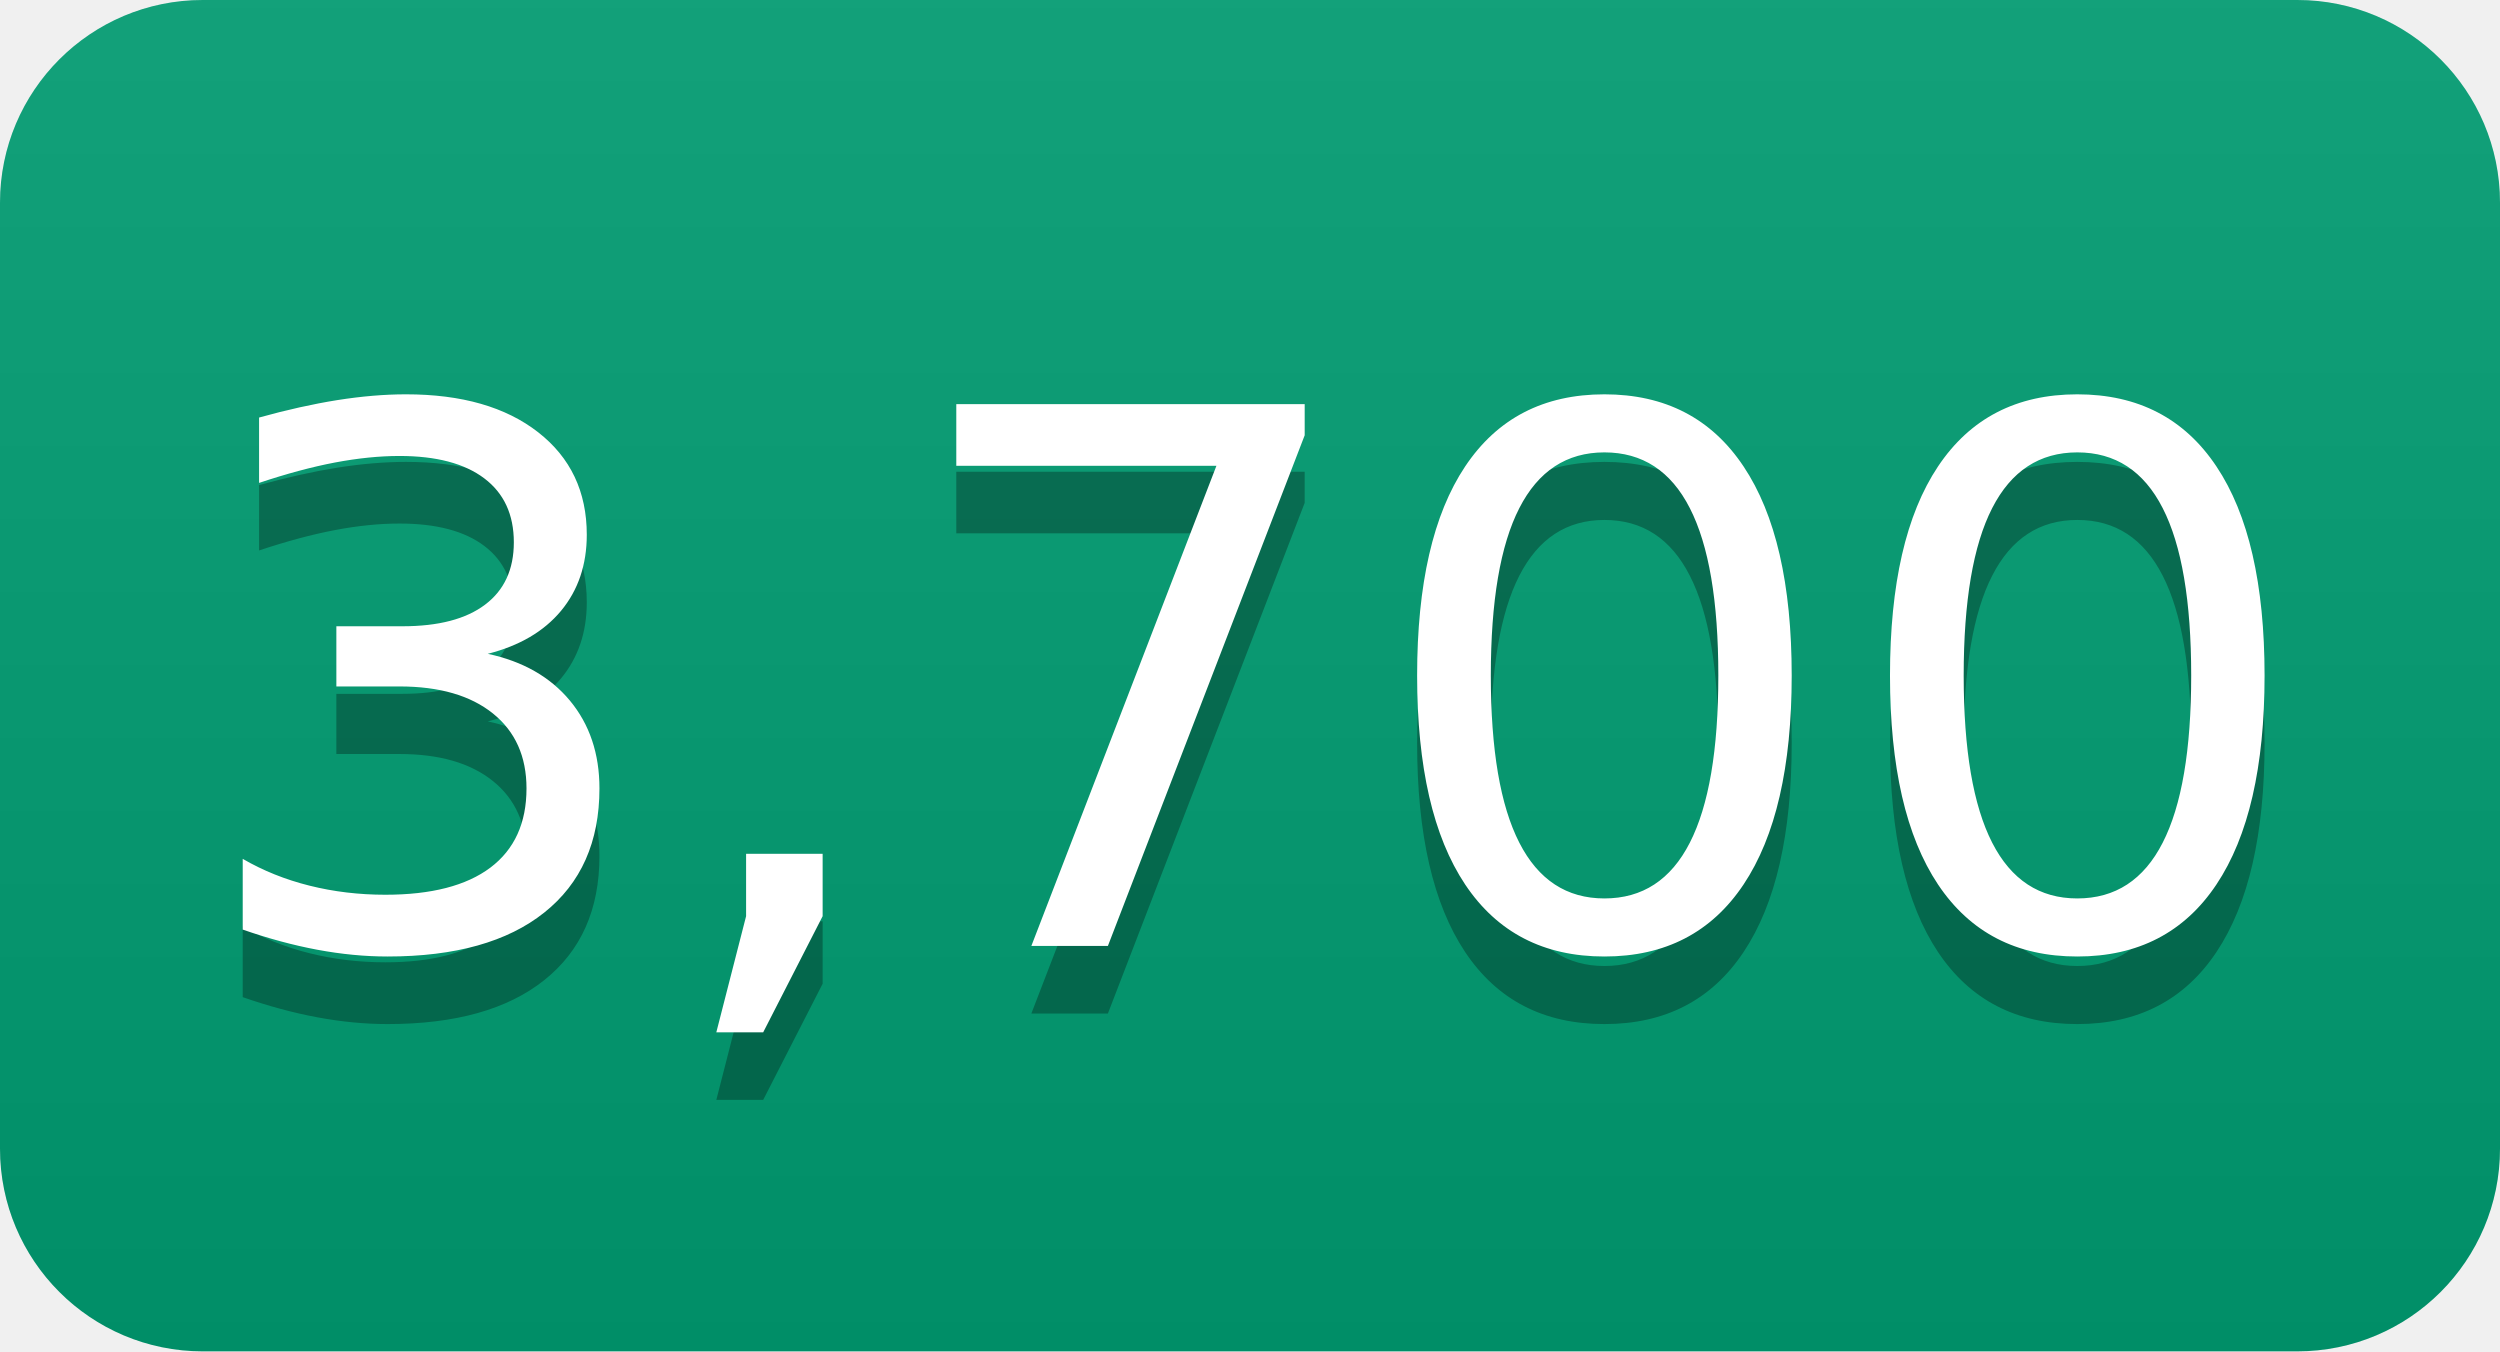
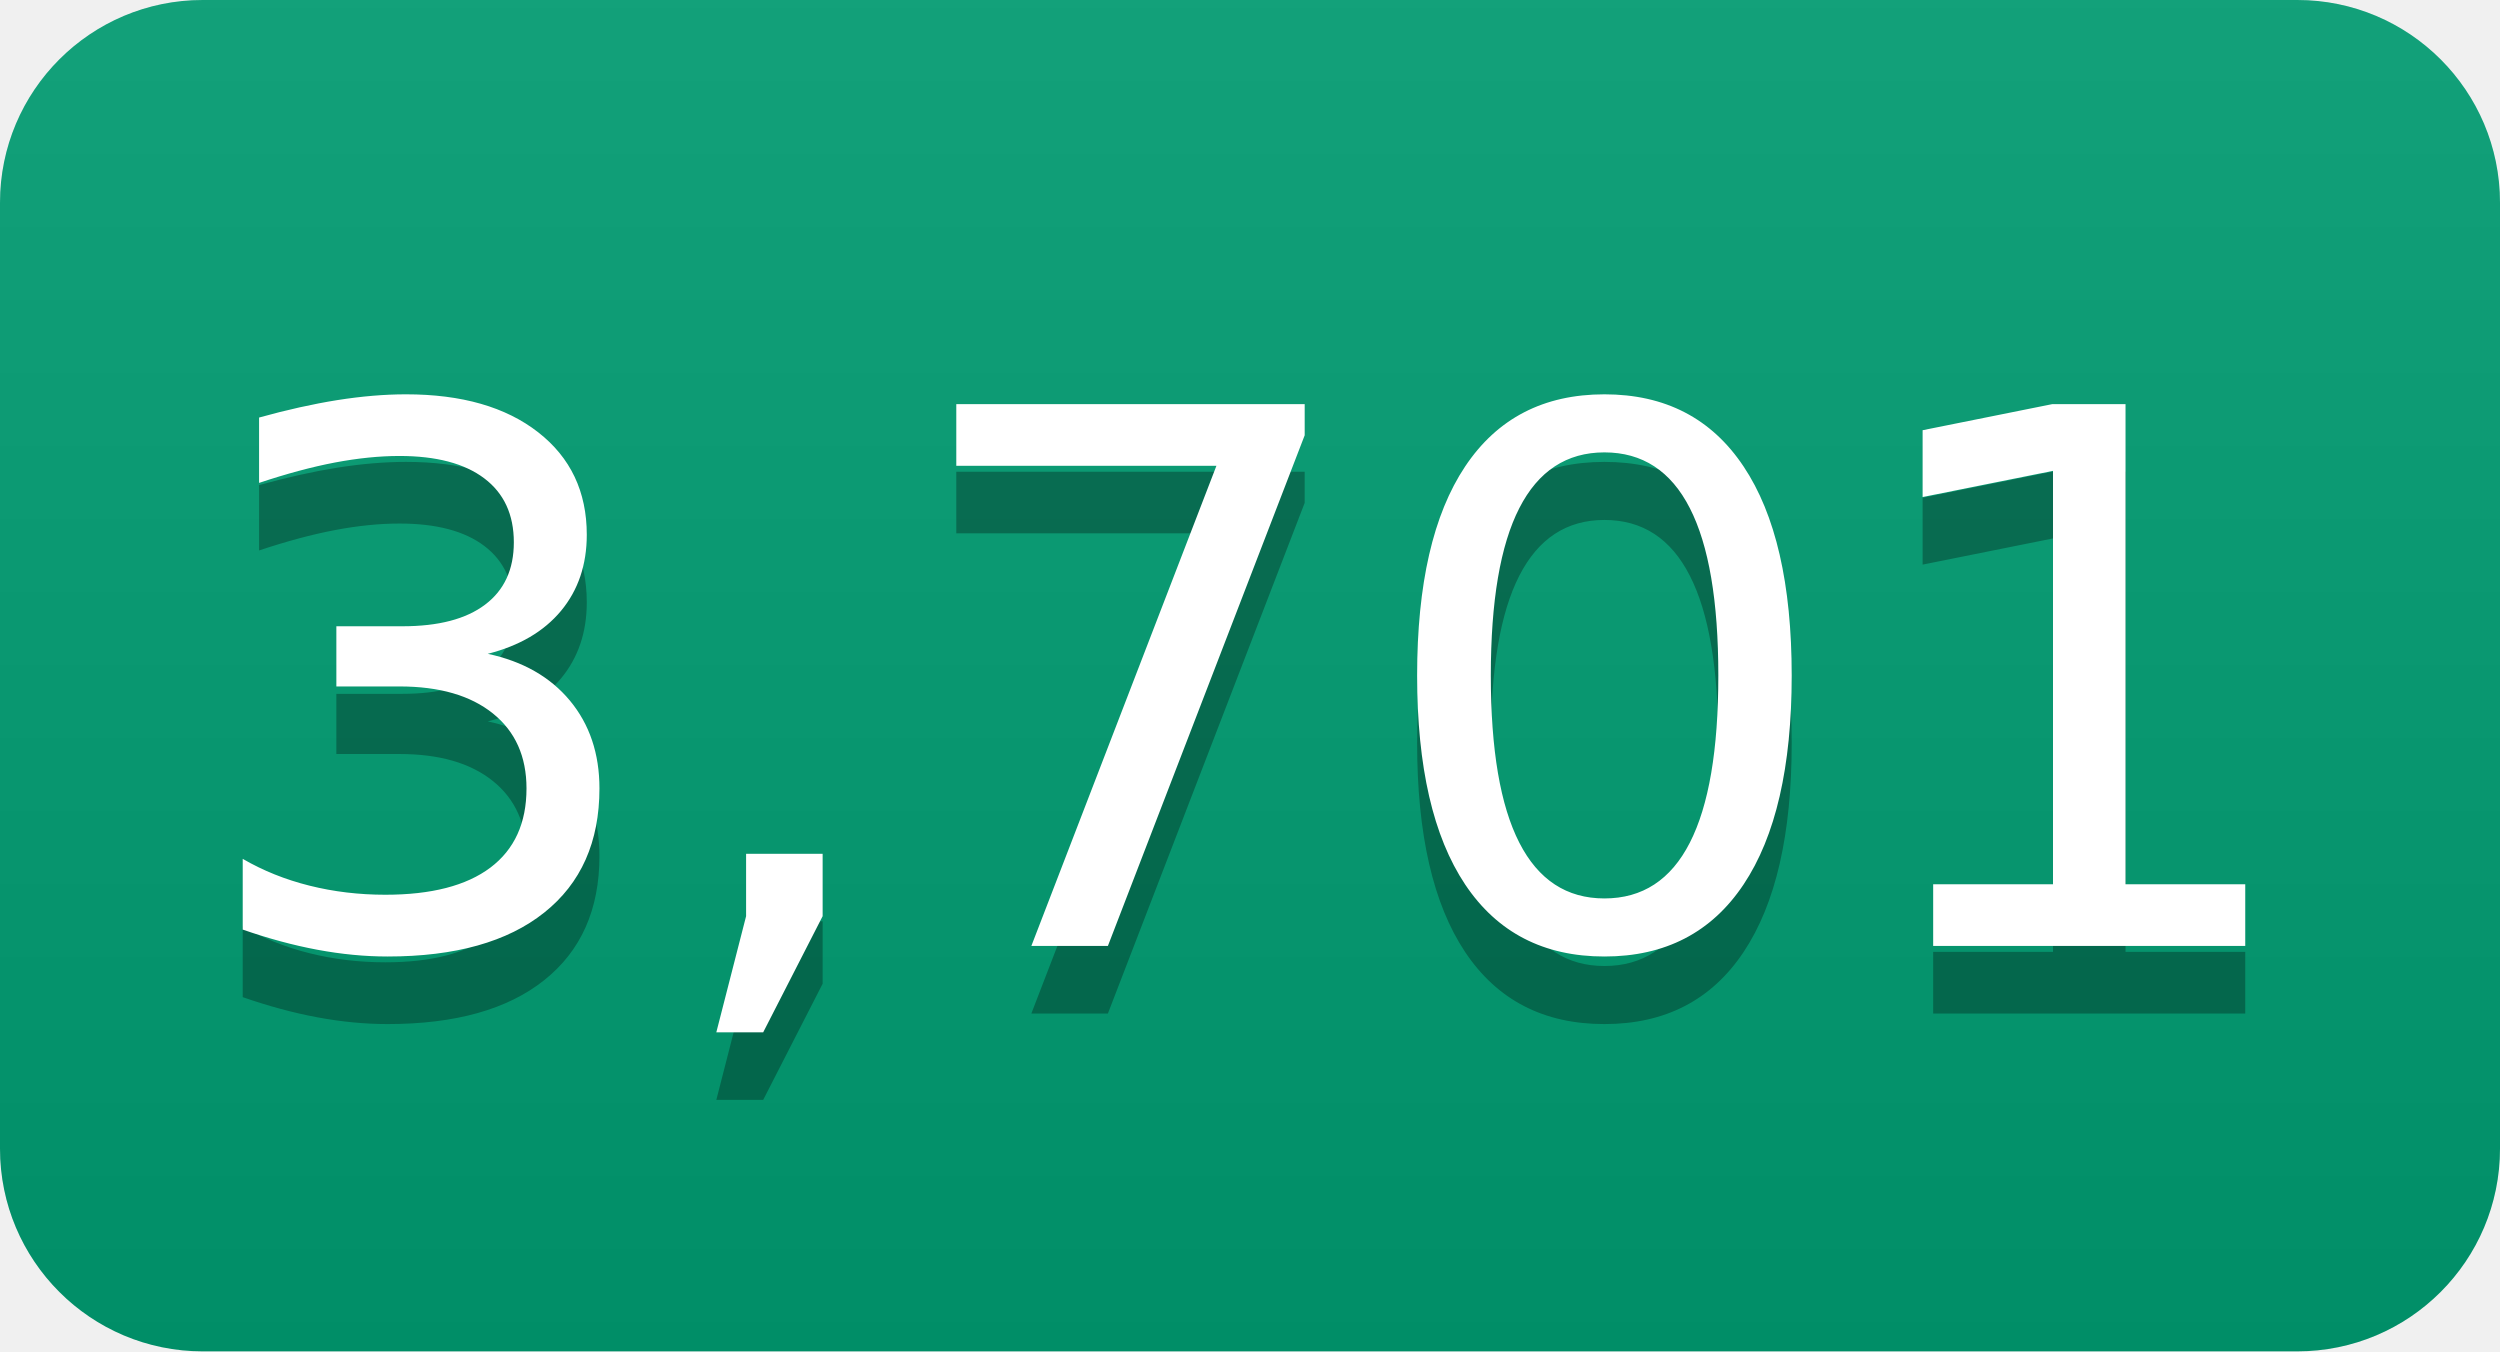
- <svg xmlns="http://www.w3.org/2000/svg" width="37" height="20" role="img" aria-label="3,700">
+ <svg xmlns="http://www.w3.org/2000/svg" width="37" height="20" role="img" aria-label="3,701">
  <linearGradient id="s" x2="0" y2="100%">
    <stop offset="0" stop-color="#bbb" stop-opacity=".1" />
    <stop offset="1" stop-opacity=".1" />
  </linearGradient>
  <clipPath id="r">
    <rect width="37" height="20" rx="3" fill="#fff" />
  </clipPath>
  <g clip-path="url(#r)">
    <rect width="0" height="20" fill="#009e73" />
    <rect x="0" width="37" height="20" fill="#009e73" />
    <rect width="37" height="20" fill="url(#s)" />
  </g>
  <g fill="#fff" text-anchor="middle" font-family="Verdana,Geneva,DejaVu Sans,sans-serif" text-rendering="geometricPrecision" font-size="110">
-     <text aria-hidden="true" x="185" y="150" fill="#010101" fill-opacity=".3" transform="scale(.1)" textLength="270">3,700</text>
-     <text x="185" y="140" transform="scale(.1)" fill="#fff" textLength="270">3,700</text>
+     <text aria-hidden="true" x="185" y="150" fill="#010101" fill-opacity=".3" transform="scale(.1)" textLength="270">3,701</text>
+     <text x="185" y="140" transform="scale(.1)" fill="#fff" textLength="270">3,701</text>
  </g>
</svg>
